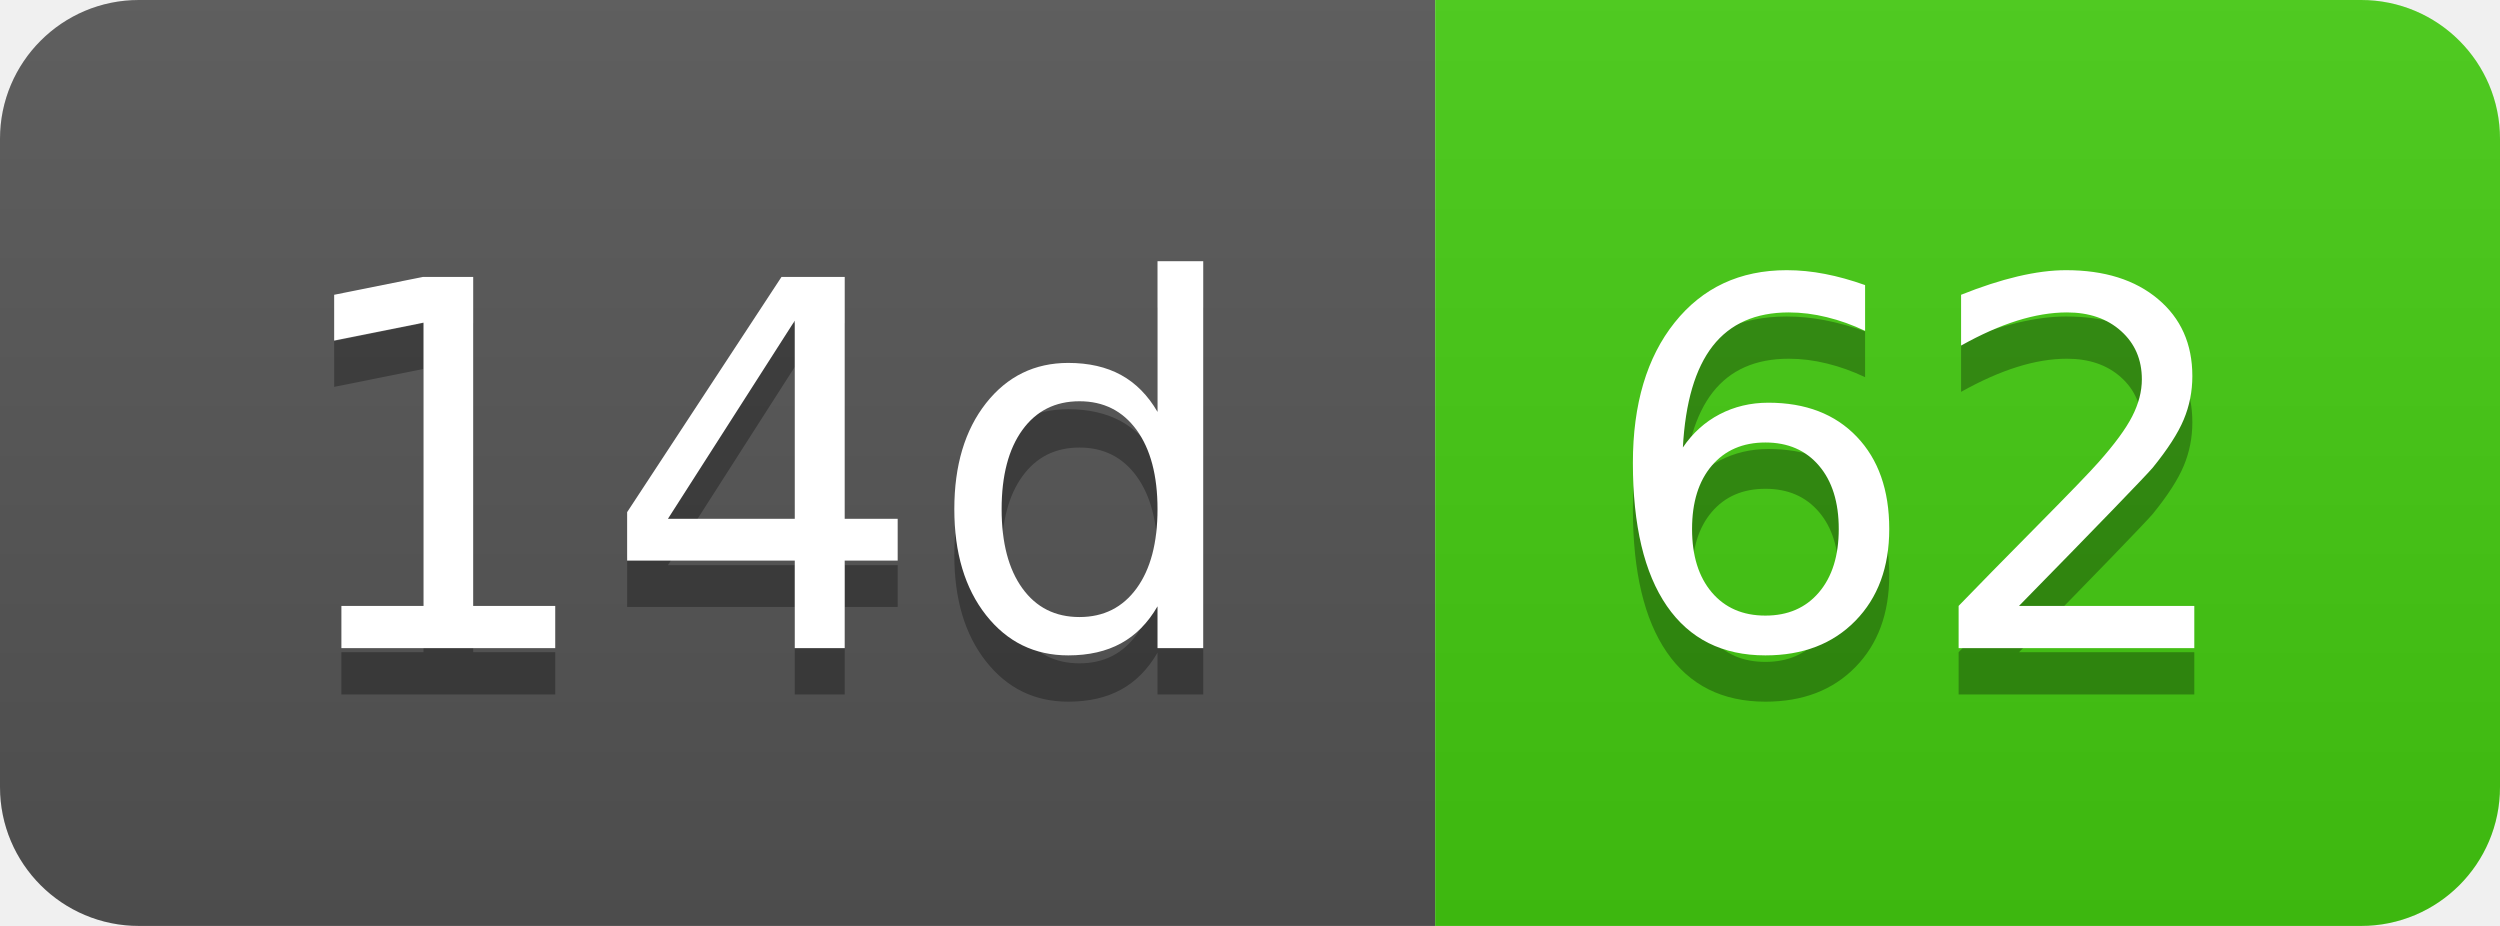
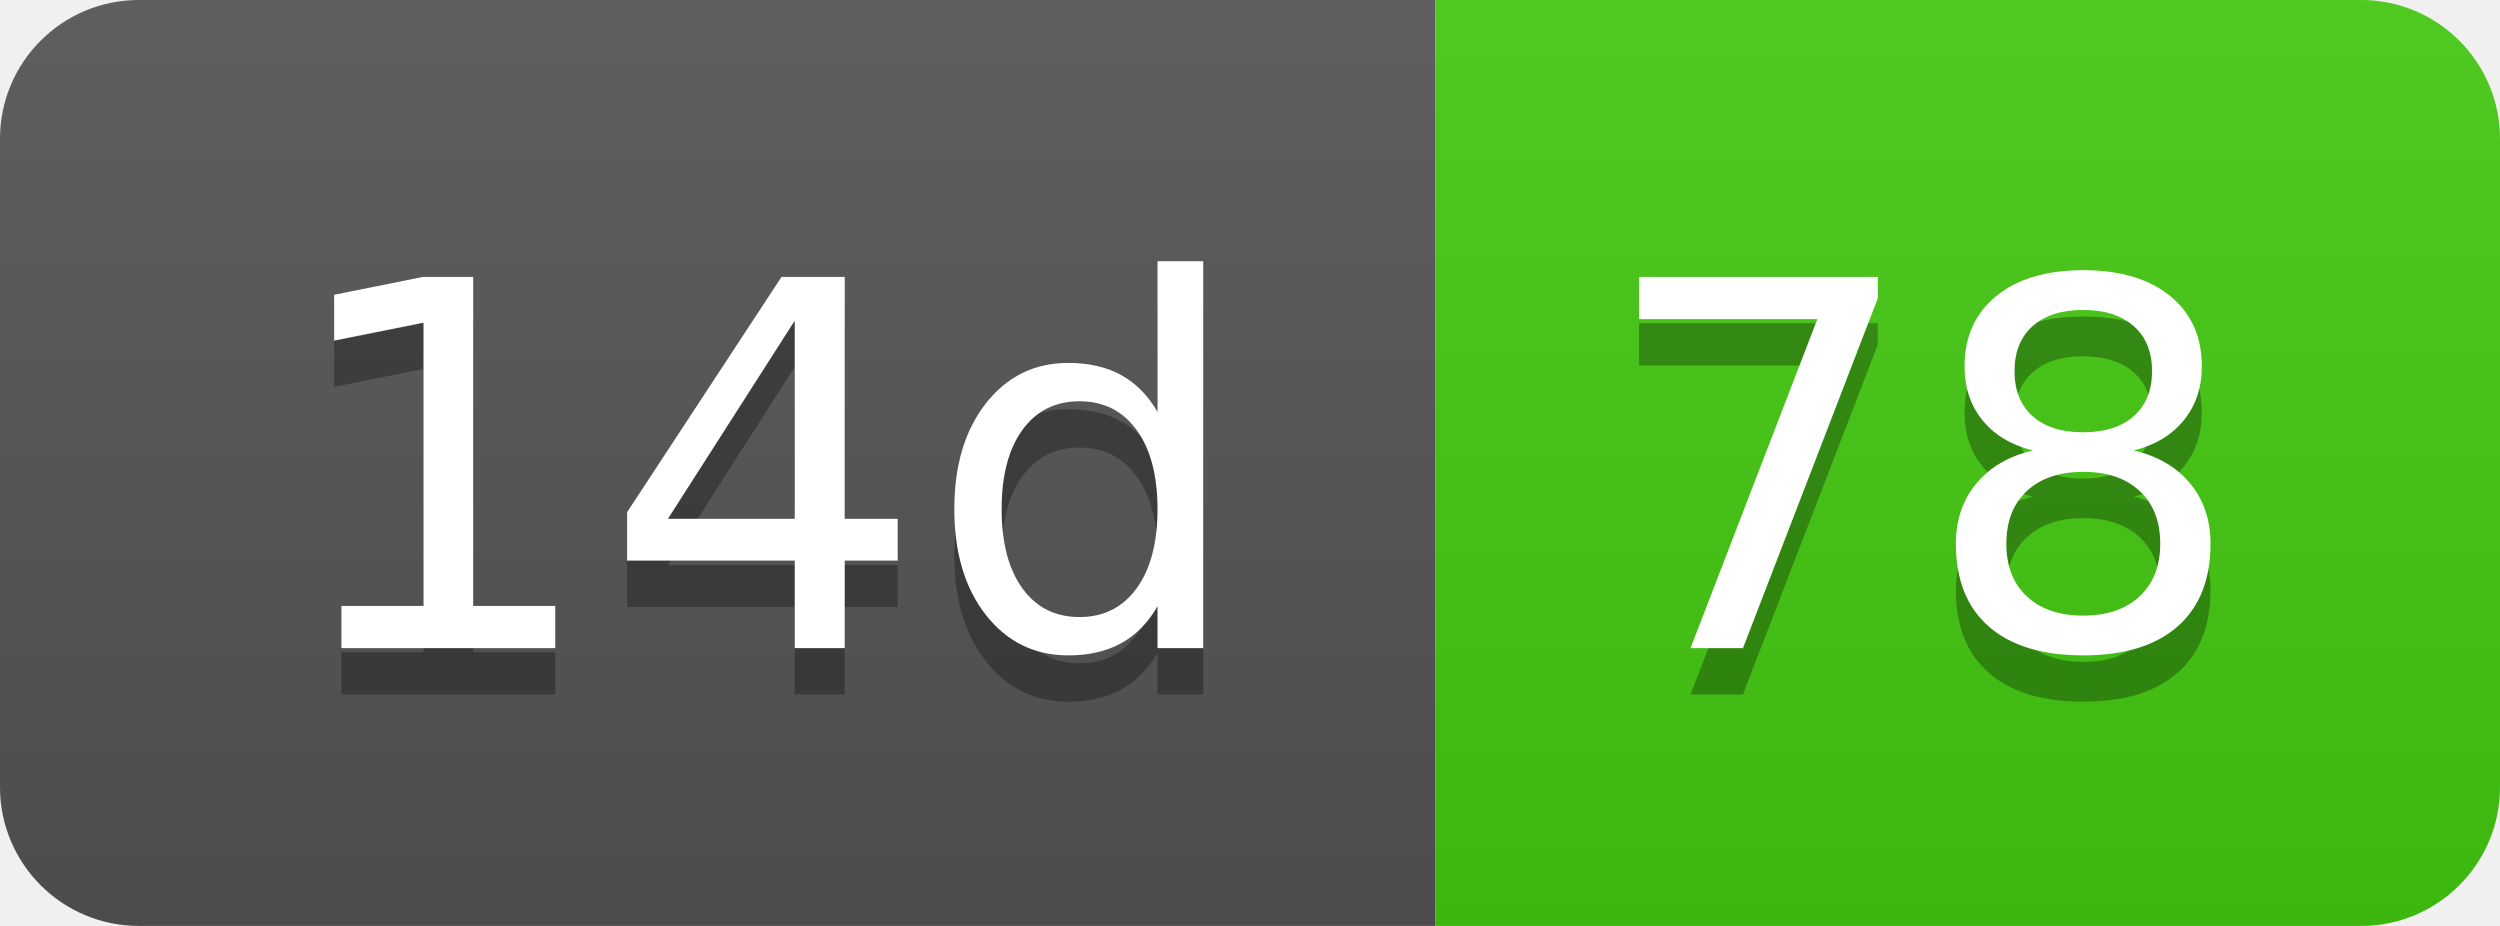
- <svg xmlns="http://www.w3.org/2000/svg" width="54" height="20" role="img" aria-label="14d: 62">
+ <svg xmlns="http://www.w3.org/2000/svg" width="54" height="20" role="img" aria-label="14d: 78">
  <linearGradient id="s" x2="0" y2="100%">
    <stop offset="0" stop-color="#bbb" stop-opacity=".1" />
    <stop offset="1" stop-opacity=".1" />
  </linearGradient>
  <clipPath id="r">
    <rect width="54" height="20" rx="3" fill="#fff" />
  </clipPath>
  <g clip-path="url(#r)">
    <rect width="31" height="20" fill="#555" />
    <rect x="31" width="23" height="20" fill="#4c1" />
    <rect width="54" height="20" fill="url(#s)" />
  </g>
  <g fill="#fff" text-anchor="middle" font-family="Verdana,Geneva,DejaVu Sans,sans-serif" text-rendering="geometricPrecision" font-size="110">
    <text aria-hidden="true" x="165" y="150" fill="#010101" fill-opacity=".3" transform="scale(.1)" textLength="210">14d</text>
    <text x="165" y="140" transform="scale(.1)" fill="#fff" textLength="210">14d</text>
-     <text aria-hidden="true" x="415" y="150" fill="#010101" fill-opacity=".3" transform="scale(.1)" textLength="130">62</text>
-     <text x="415" y="140" transform="scale(.1)" fill="#fff" textLength="130">62</text>
+     <text aria-hidden="true" x="415" y="150" fill="#010101" fill-opacity=".3" transform="scale(.1)" textLength="130">78</text>
+     <text x="415" y="140" transform="scale(.1)" fill="#fff" textLength="130">78</text>
  </g>
</svg>
